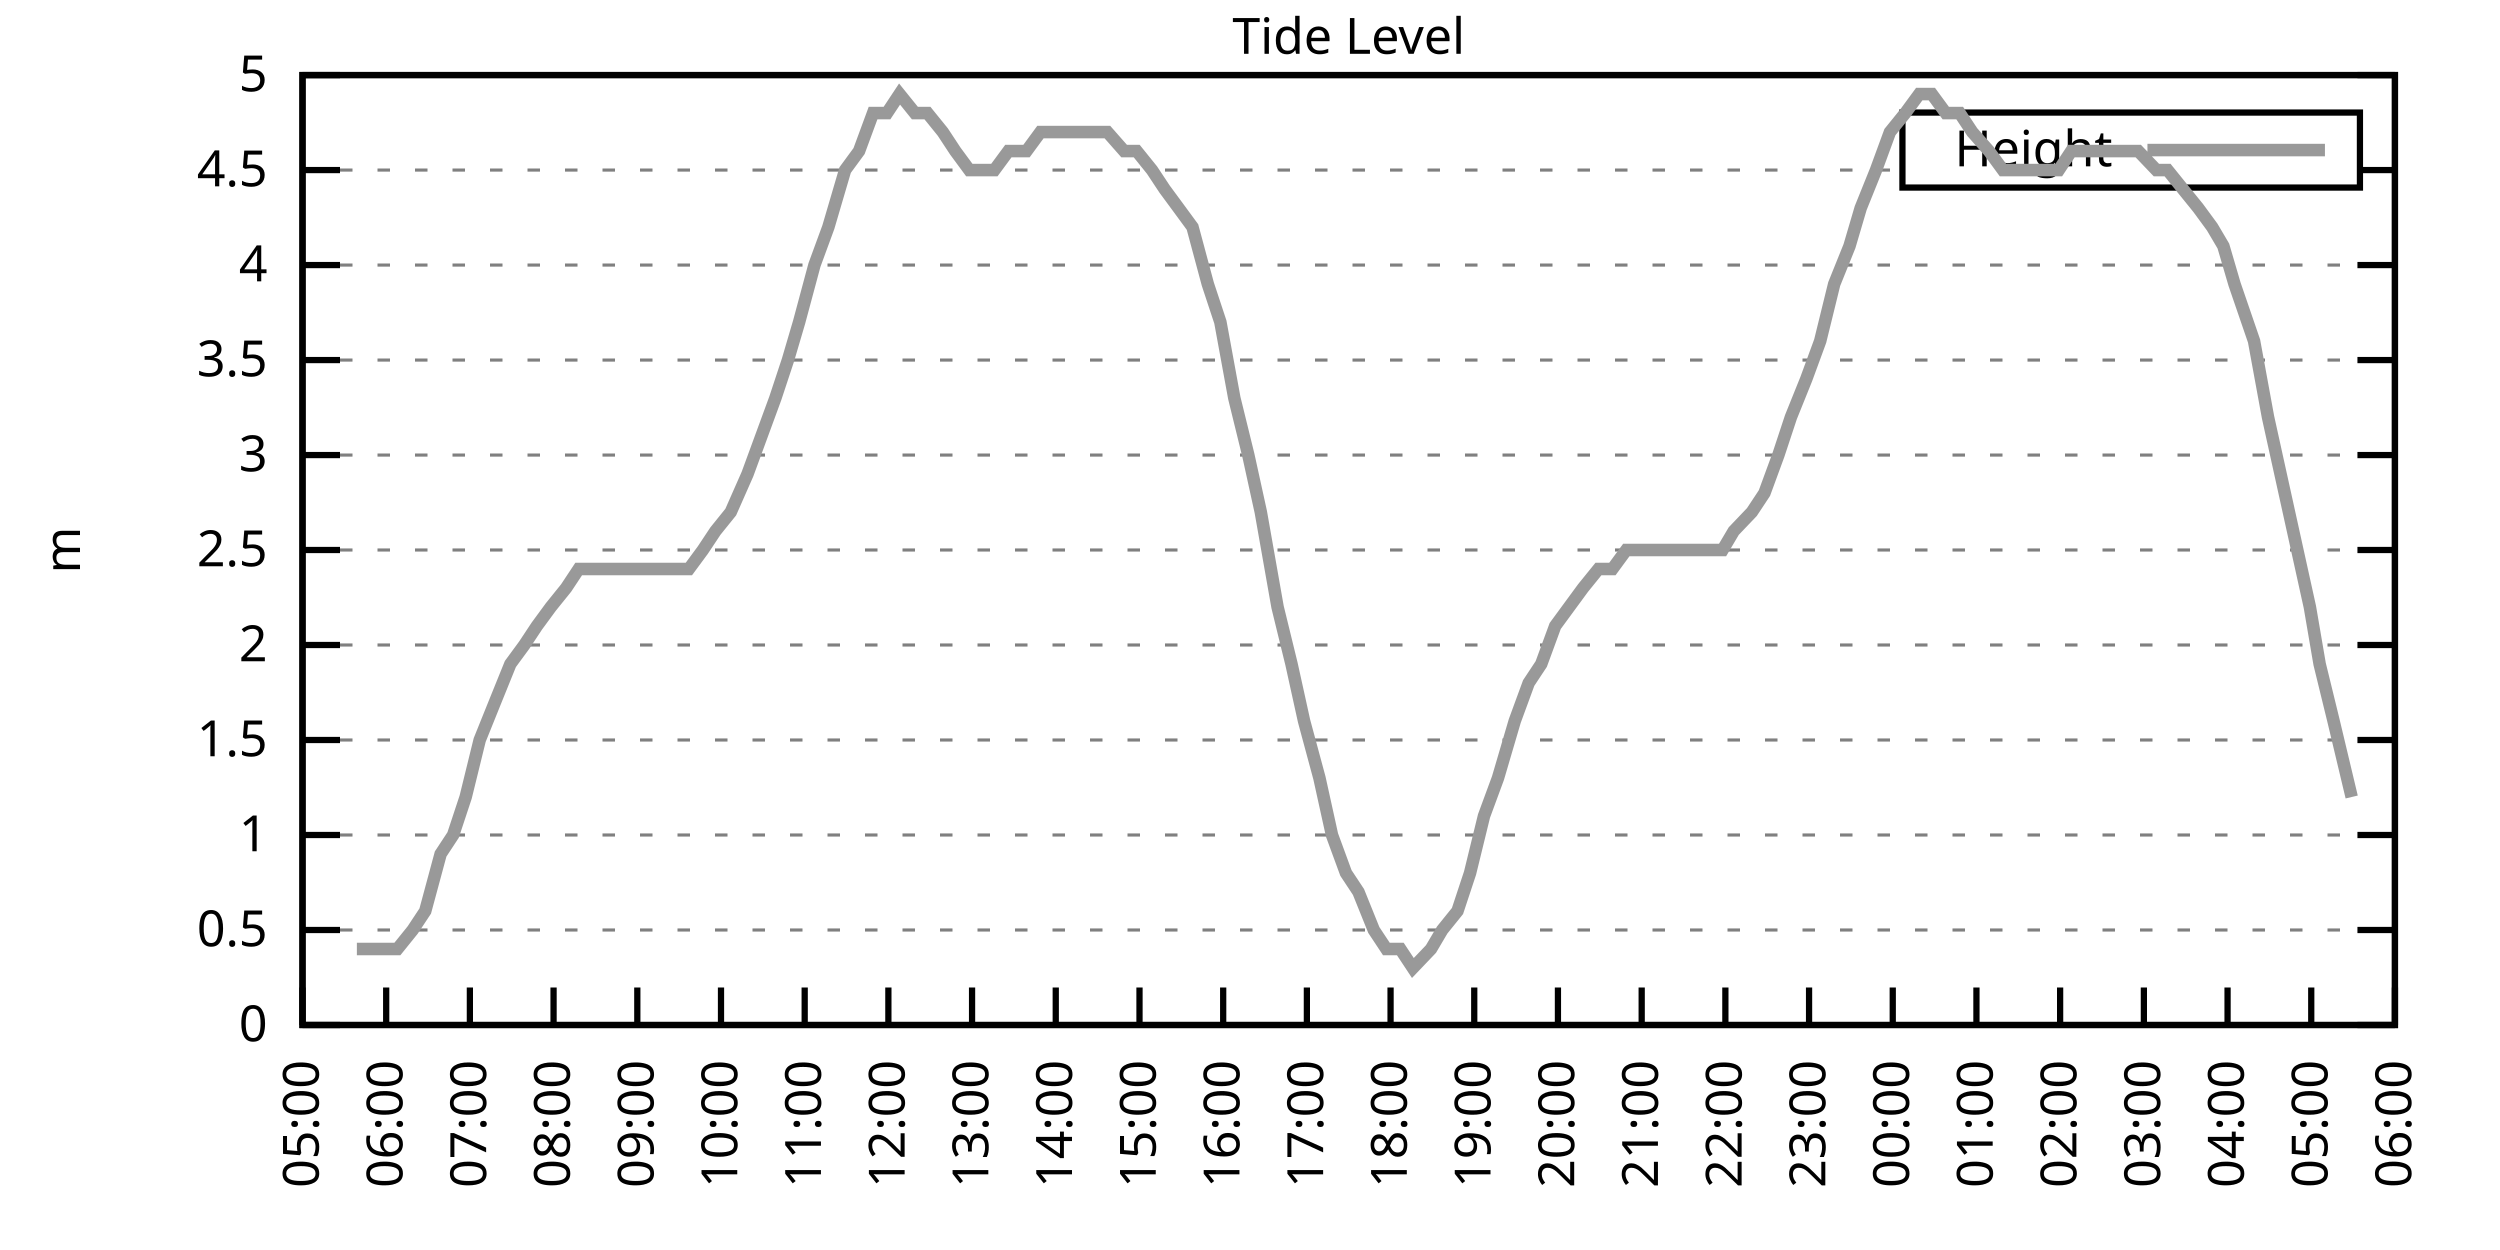
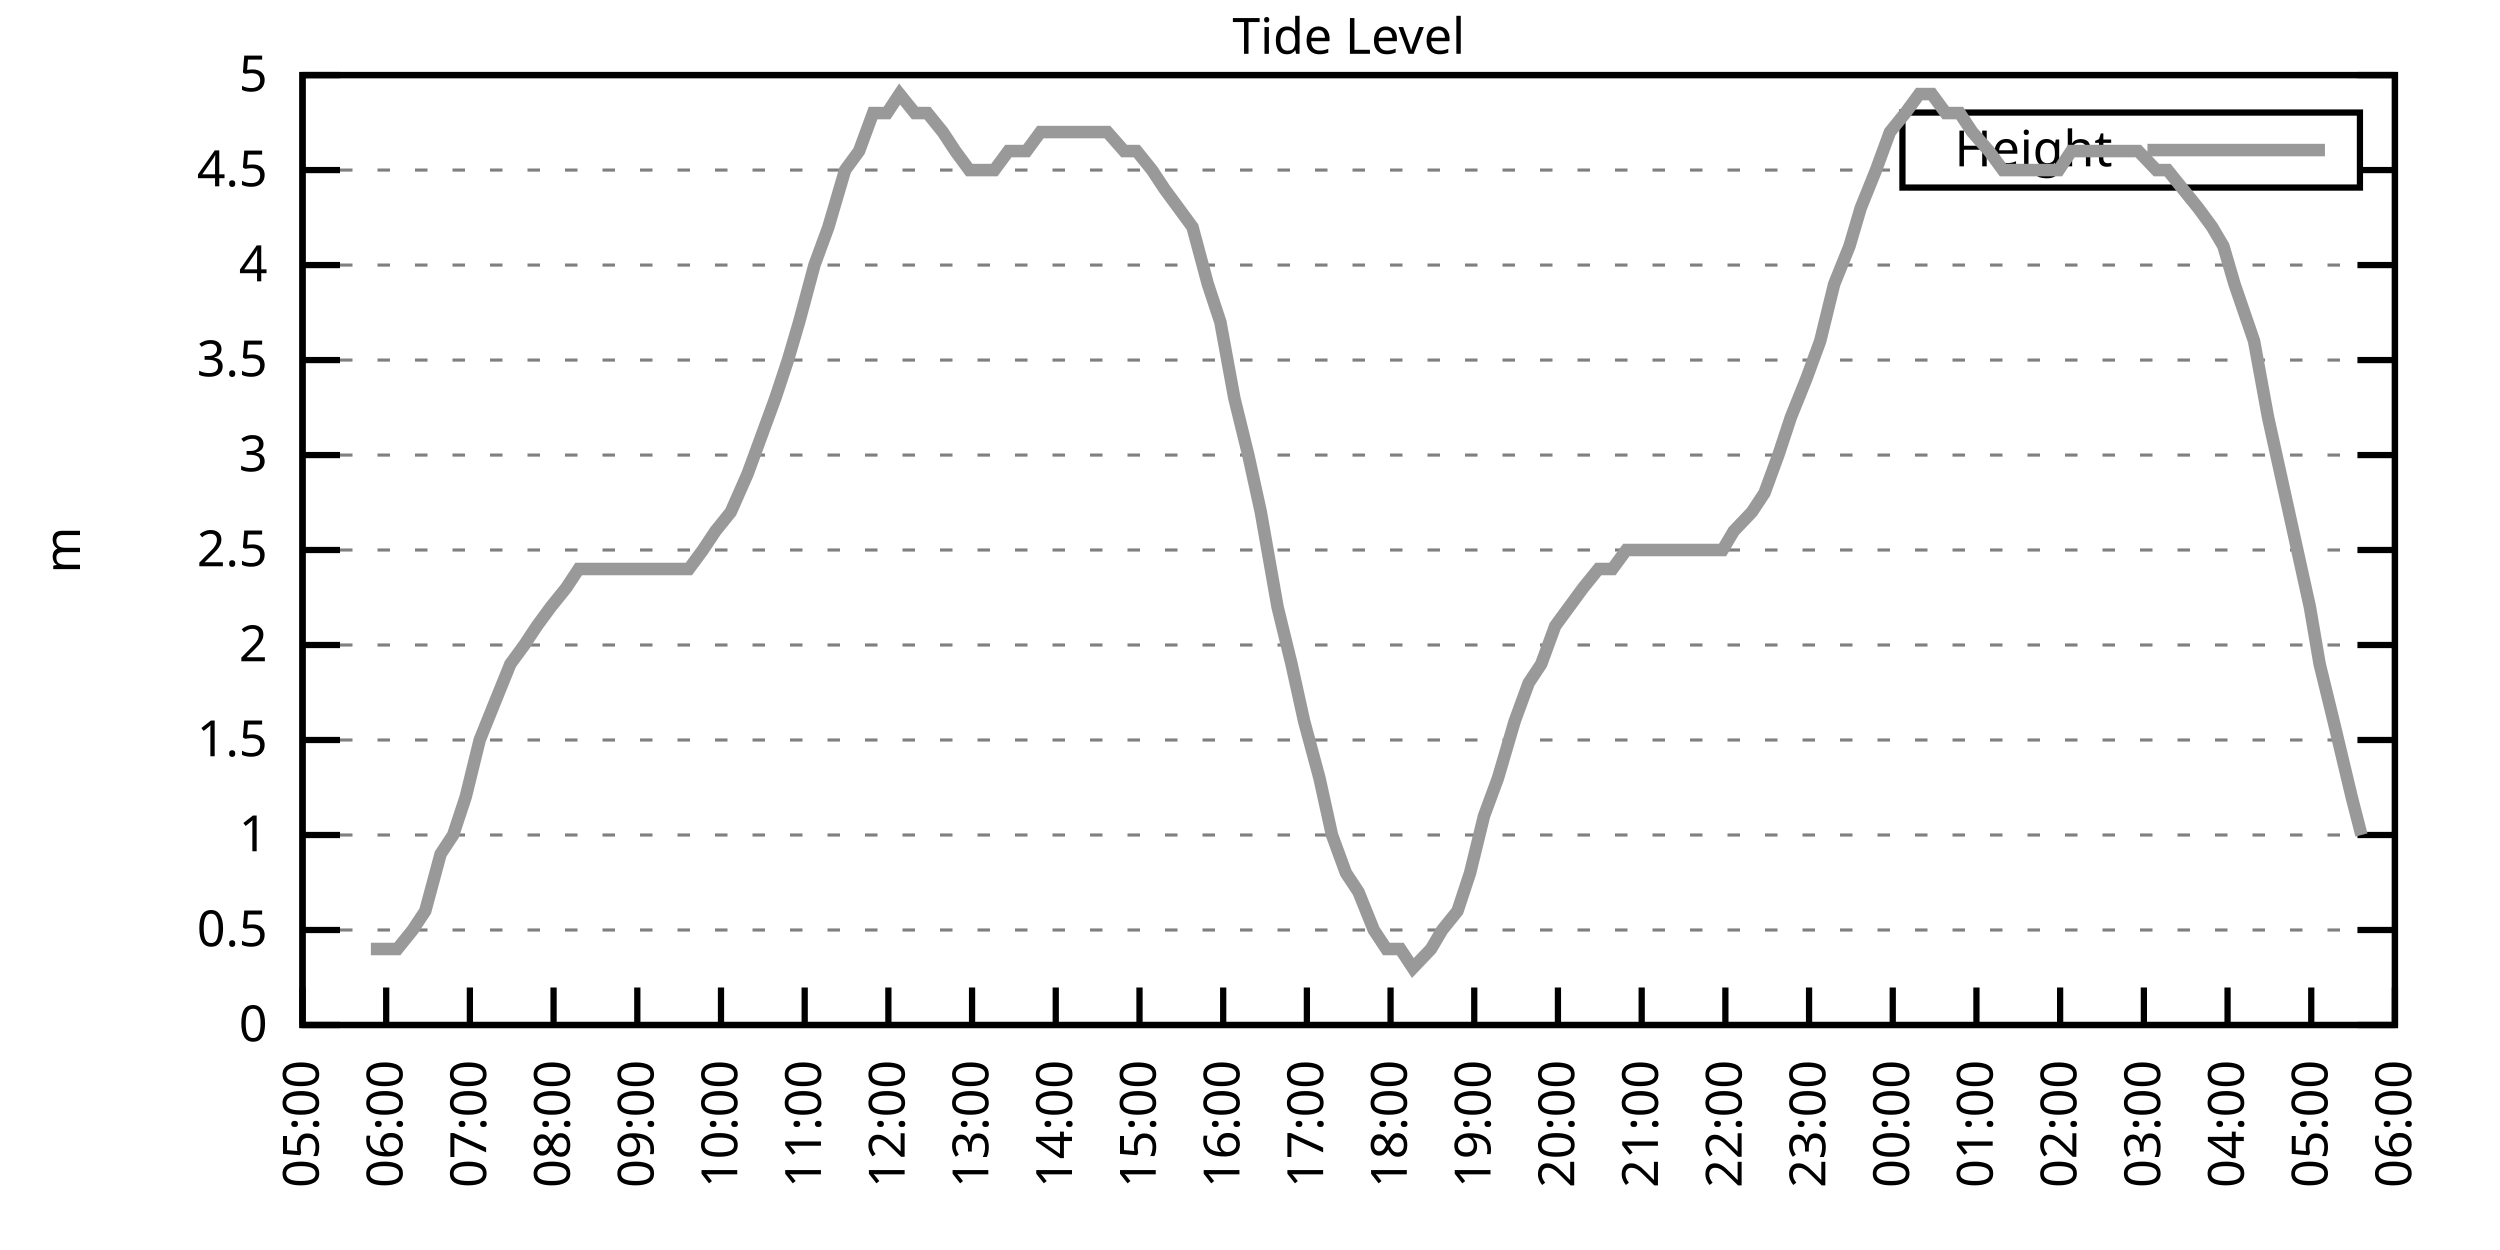
<svg xmlns="http://www.w3.org/2000/svg" xmlns:xlink="http://www.w3.org/1999/xlink" width="400" height="200" viewBox="0 0 400 200">
  <g id="gnuplot_canvas">
    <rect x="0" y="0" width="400" height="200" fill="none" />
    <defs>
      <circle id="gpDot" r="0.5" stroke-width="0.5" stroke="currentColor" />
      <path id="gpPt0" stroke-width="0.333" stroke="currentColor" d="M-1,0 h2 M0,-1 v2" />
      <path id="gpPt1" stroke-width="0.333" stroke="currentColor" d="M-1,-1 L1,1 M1,-1 L-1,1" />
      <path id="gpPt2" stroke-width="0.333" stroke="currentColor" d="M-1,0 L1,0 M0,-1 L0,1 M-1,-1 L1,1 M-1,1 L1,-1" />
      <rect id="gpPt3" stroke-width="0.333" stroke="currentColor" x="-1" y="-1" width="2" height="2" />
      <rect id="gpPt4" stroke-width="0.333" stroke="currentColor" fill="currentColor" x="-1" y="-1" width="2" height="2" />
      <circle id="gpPt5" stroke-width="0.333" stroke="currentColor" cx="0" cy="0" r="1" />
      <use xlink:href="#gpPt5" id="gpPt6" fill="currentColor" stroke="none" />
      <path id="gpPt7" stroke-width="0.333" stroke="currentColor" d="M0,-1.33 L-1.33,0.67 L1.33,0.67 z" />
      <use xlink:href="#gpPt7" id="gpPt8" fill="currentColor" stroke="none" />
      <use xlink:href="#gpPt7" id="gpPt9" stroke="currentColor" transform="rotate(180)" />
      <use xlink:href="#gpPt9" id="gpPt10" fill="currentColor" stroke="none" />
      <use xlink:href="#gpPt3" id="gpPt11" stroke="currentColor" transform="rotate(45)" />
      <use xlink:href="#gpPt11" id="gpPt12" fill="currentColor" stroke="none" />
      <path id="gpPt13" stroke-width="0.333" stroke="currentColor" d="M0,1.330 L1.265,0.411 L0.782,-1.067 L-0.782,-1.076 L-1.265,0.411 z" />
      <use xlink:href="#gpPt13" id="gpPt14" fill="currentColor" stroke="none" />
      <filter id="textbox" filterUnits="objectBoundingBox" x="0" y="0" height="1" width="1">
        <feFlood flood-color="white" flood-opacity="1" result="bgnd" />
        <feComposite in="SourceGraphic" in2="bgnd" operator="atop" />
      </filter>
      <filter id="greybox" filterUnits="objectBoundingBox" x="0" y="0" height="1" width="1">
        <feFlood flood-color="lightgrey" flood-opacity="1" result="grey" />
        <feComposite in="SourceGraphic" in2="grey" operator="atop" />
      </filter>
    </defs>
    <g fill="none" color="white" stroke="currentColor" stroke-width="1.00" stroke-linecap="butt" stroke-linejoin="miter">
</g>
    <g fill="none" color="black" stroke="currentColor" stroke-width="1.00" stroke-linecap="butt" stroke-linejoin="miter">
      <g stroke="none" shape-rendering="crispEdges">
        <polygon fill="rgb(255, 255, 255)" points="48.40,164.00 383.18,164.00 383.18,12.02 48.40,12.02 " />
      </g>
    </g>
    <g fill="none" color="black" stroke="currentColor" stroke-width="1.00" stroke-linecap="butt" stroke-linejoin="miter">
</g>
    <g fill="none" color="black" stroke="black" stroke-width="0.50" stroke-linecap="butt" stroke-linejoin="miter">
</g>
    <g fill="none" color="gray" stroke="currentColor" stroke-width="0.50" stroke-linecap="butt" stroke-linejoin="miter">
      <path stroke="gray" stroke-dasharray="2,4" class="gridline" d="M48.40,164.00 L383.19,164.00  " />
    </g>
    <g fill="none" color="gray" stroke="gray" stroke-width="1.00" stroke-linecap="butt" stroke-linejoin="miter">
</g>
    <g fill="none" color="black" stroke="currentColor" stroke-width="1.00" stroke-linecap="butt" stroke-linejoin="miter">
      <path stroke="black" d="M48.40,164.00 L54.40,164.00 M383.19,164.00 L377.19,164.00  " />
      <g transform="translate(42.80,166.60)" stroke="none" fill="black" font-family="Sans" font-size="8.00" text-anchor="end">
        <text>
          <tspan font-family="Sans"> 0</tspan>
        </text>
      </g>
    </g>
    <g fill="none" color="black" stroke="currentColor" stroke-width="1.00" stroke-linecap="butt" stroke-linejoin="miter">
</g>
    <g fill="none" color="black" stroke="black" stroke-width="0.50" stroke-linecap="butt" stroke-linejoin="miter">
</g>
    <g fill="none" color="gray" stroke="currentColor" stroke-width="0.50" stroke-linecap="butt" stroke-linejoin="miter">
      <path stroke="gray" stroke-dasharray="2,4" class="gridline" d="M48.40,148.80 L383.19,148.80  " />
    </g>
    <g fill="none" color="gray" stroke="gray" stroke-width="1.00" stroke-linecap="butt" stroke-linejoin="miter">
</g>
    <g fill="none" color="black" stroke="currentColor" stroke-width="1.00" stroke-linecap="butt" stroke-linejoin="miter">
      <path stroke="black" d="M48.40,148.80 L54.40,148.80 M383.19,148.80 L377.19,148.80  " />
      <g transform="translate(42.80,151.40)" stroke="none" fill="black" font-family="Sans" font-size="8.00" text-anchor="end">
        <text>
          <tspan font-family="Sans"> 0.5</tspan>
        </text>
      </g>
    </g>
    <g fill="none" color="black" stroke="currentColor" stroke-width="1.00" stroke-linecap="butt" stroke-linejoin="miter">
</g>
    <g fill="none" color="black" stroke="black" stroke-width="0.50" stroke-linecap="butt" stroke-linejoin="miter">
</g>
    <g fill="none" color="gray" stroke="currentColor" stroke-width="0.50" stroke-linecap="butt" stroke-linejoin="miter">
      <path stroke="gray" stroke-dasharray="2,4" class="gridline" d="M48.40,133.60 L383.19,133.60  " />
    </g>
    <g fill="none" color="gray" stroke="gray" stroke-width="1.00" stroke-linecap="butt" stroke-linejoin="miter">
</g>
    <g fill="none" color="black" stroke="currentColor" stroke-width="1.00" stroke-linecap="butt" stroke-linejoin="miter">
      <path stroke="black" d="M48.40,133.60 L54.40,133.60 M383.19,133.60 L377.19,133.60  " />
      <g transform="translate(42.80,136.20)" stroke="none" fill="black" font-family="Sans" font-size="8.00" text-anchor="end">
        <text>
          <tspan font-family="Sans"> 1</tspan>
        </text>
      </g>
    </g>
    <g fill="none" color="black" stroke="currentColor" stroke-width="1.00" stroke-linecap="butt" stroke-linejoin="miter">
</g>
    <g fill="none" color="black" stroke="black" stroke-width="0.50" stroke-linecap="butt" stroke-linejoin="miter">
</g>
    <g fill="none" color="gray" stroke="currentColor" stroke-width="0.50" stroke-linecap="butt" stroke-linejoin="miter">
      <path stroke="gray" stroke-dasharray="2,4" class="gridline" d="M48.40,118.40 L383.19,118.40  " />
    </g>
    <g fill="none" color="gray" stroke="gray" stroke-width="1.00" stroke-linecap="butt" stroke-linejoin="miter">
</g>
    <g fill="none" color="black" stroke="currentColor" stroke-width="1.00" stroke-linecap="butt" stroke-linejoin="miter">
      <path stroke="black" d="M48.40,118.40 L54.40,118.40 M383.19,118.40 L377.19,118.40  " />
      <g transform="translate(42.80,121.00)" stroke="none" fill="black" font-family="Sans" font-size="8.00" text-anchor="end">
        <text>
          <tspan font-family="Sans"> 1.5</tspan>
        </text>
      </g>
    </g>
    <g fill="none" color="black" stroke="currentColor" stroke-width="1.00" stroke-linecap="butt" stroke-linejoin="miter">
</g>
    <g fill="none" color="black" stroke="black" stroke-width="0.50" stroke-linecap="butt" stroke-linejoin="miter">
</g>
    <g fill="none" color="gray" stroke="currentColor" stroke-width="0.50" stroke-linecap="butt" stroke-linejoin="miter">
      <path stroke="gray" stroke-dasharray="2,4" class="gridline" d="M48.40,103.20 L383.19,103.20  " />
    </g>
    <g fill="none" color="gray" stroke="gray" stroke-width="1.00" stroke-linecap="butt" stroke-linejoin="miter">
</g>
    <g fill="none" color="black" stroke="currentColor" stroke-width="1.00" stroke-linecap="butt" stroke-linejoin="miter">
      <path stroke="black" d="M48.40,103.20 L54.40,103.20 M383.19,103.20 L377.19,103.20  " />
      <g transform="translate(42.80,105.80)" stroke="none" fill="black" font-family="Sans" font-size="8.00" text-anchor="end">
        <text>
          <tspan font-family="Sans"> 2</tspan>
        </text>
      </g>
    </g>
    <g fill="none" color="black" stroke="currentColor" stroke-width="1.00" stroke-linecap="butt" stroke-linejoin="miter">
</g>
    <g fill="none" color="black" stroke="black" stroke-width="0.50" stroke-linecap="butt" stroke-linejoin="miter">
</g>
    <g fill="none" color="gray" stroke="currentColor" stroke-width="0.50" stroke-linecap="butt" stroke-linejoin="miter">
      <path stroke="gray" stroke-dasharray="2,4" class="gridline" d="M48.40,88.00 L383.19,88.00  " />
    </g>
    <g fill="none" color="gray" stroke="gray" stroke-width="1.00" stroke-linecap="butt" stroke-linejoin="miter">
</g>
    <g fill="none" color="black" stroke="currentColor" stroke-width="1.00" stroke-linecap="butt" stroke-linejoin="miter">
      <path stroke="black" d="M48.40,88.00 L54.40,88.00 M383.19,88.00 L377.19,88.00  " />
      <g transform="translate(42.80,90.60)" stroke="none" fill="black" font-family="Sans" font-size="8.00" text-anchor="end">
        <text>
          <tspan font-family="Sans"> 2.5</tspan>
        </text>
      </g>
    </g>
    <g fill="none" color="black" stroke="currentColor" stroke-width="1.00" stroke-linecap="butt" stroke-linejoin="miter">
</g>
    <g fill="none" color="black" stroke="black" stroke-width="0.50" stroke-linecap="butt" stroke-linejoin="miter">
</g>
    <g fill="none" color="gray" stroke="currentColor" stroke-width="0.50" stroke-linecap="butt" stroke-linejoin="miter">
      <path stroke="gray" stroke-dasharray="2,4" class="gridline" d="M48.40,72.81 L383.19,72.81  " />
    </g>
    <g fill="none" color="gray" stroke="gray" stroke-width="1.00" stroke-linecap="butt" stroke-linejoin="miter">
</g>
    <g fill="none" color="black" stroke="currentColor" stroke-width="1.00" stroke-linecap="butt" stroke-linejoin="miter">
      <path stroke="black" d="M48.40,72.81 L54.40,72.81 M383.19,72.81 L377.19,72.81  " />
      <g transform="translate(42.80,75.41)" stroke="none" fill="black" font-family="Sans" font-size="8.00" text-anchor="end">
        <text>
          <tspan font-family="Sans"> 3</tspan>
        </text>
      </g>
    </g>
    <g fill="none" color="black" stroke="currentColor" stroke-width="1.00" stroke-linecap="butt" stroke-linejoin="miter">
</g>
    <g fill="none" color="black" stroke="black" stroke-width="0.50" stroke-linecap="butt" stroke-linejoin="miter">
</g>
    <g fill="none" color="gray" stroke="currentColor" stroke-width="0.50" stroke-linecap="butt" stroke-linejoin="miter">
      <path stroke="gray" stroke-dasharray="2,4" class="gridline" d="M48.40,57.61 L383.19,57.61  " />
    </g>
    <g fill="none" color="gray" stroke="gray" stroke-width="1.00" stroke-linecap="butt" stroke-linejoin="miter">
</g>
    <g fill="none" color="black" stroke="currentColor" stroke-width="1.00" stroke-linecap="butt" stroke-linejoin="miter">
      <path stroke="black" d="M48.40,57.61 L54.40,57.61 M383.19,57.61 L377.19,57.61  " />
      <g transform="translate(42.80,60.21)" stroke="none" fill="black" font-family="Sans" font-size="8.00" text-anchor="end">
        <text>
          <tspan font-family="Sans"> 3.5</tspan>
        </text>
      </g>
    </g>
    <g fill="none" color="black" stroke="currentColor" stroke-width="1.00" stroke-linecap="butt" stroke-linejoin="miter">
</g>
    <g fill="none" color="black" stroke="black" stroke-width="0.50" stroke-linecap="butt" stroke-linejoin="miter">
</g>
    <g fill="none" color="gray" stroke="currentColor" stroke-width="0.50" stroke-linecap="butt" stroke-linejoin="miter">
      <path stroke="gray" stroke-dasharray="2,4" class="gridline" d="M48.40,42.41 L383.19,42.41  " />
    </g>
    <g fill="none" color="gray" stroke="gray" stroke-width="1.00" stroke-linecap="butt" stroke-linejoin="miter">
</g>
    <g fill="none" color="black" stroke="currentColor" stroke-width="1.00" stroke-linecap="butt" stroke-linejoin="miter">
      <path stroke="black" d="M48.40,42.41 L54.40,42.41 M383.19,42.41 L377.19,42.41  " />
      <g transform="translate(42.80,45.01)" stroke="none" fill="black" font-family="Sans" font-size="8.00" text-anchor="end">
        <text>
          <tspan font-family="Sans"> 4</tspan>
        </text>
      </g>
    </g>
    <g fill="none" color="black" stroke="currentColor" stroke-width="1.00" stroke-linecap="butt" stroke-linejoin="miter">
</g>
    <g fill="none" color="black" stroke="black" stroke-width="0.50" stroke-linecap="butt" stroke-linejoin="miter">
</g>
    <g fill="none" color="gray" stroke="currentColor" stroke-width="0.50" stroke-linecap="butt" stroke-linejoin="miter">
      <path stroke="gray" stroke-dasharray="2,4" class="gridline" d="M48.40,27.21 L304.39,27.21 M377.59,27.21 L383.19,27.21  " />
    </g>
    <g fill="none" color="gray" stroke="gray" stroke-width="1.00" stroke-linecap="butt" stroke-linejoin="miter">
</g>
    <g fill="none" color="black" stroke="currentColor" stroke-width="1.00" stroke-linecap="butt" stroke-linejoin="miter">
      <path stroke="black" d="M48.40,27.21 L54.40,27.21 M383.19,27.21 L377.19,27.21  " />
      <g transform="translate(42.80,29.81)" stroke="none" fill="black" font-family="Sans" font-size="8.00" text-anchor="end">
        <text>
          <tspan font-family="Sans"> 4.5</tspan>
        </text>
      </g>
    </g>
    <g fill="none" color="black" stroke="currentColor" stroke-width="1.00" stroke-linecap="butt" stroke-linejoin="miter">
</g>
    <g fill="none" color="black" stroke="black" stroke-width="0.50" stroke-linecap="butt" stroke-linejoin="miter">
</g>
    <g fill="none" color="gray" stroke="currentColor" stroke-width="0.50" stroke-linecap="butt" stroke-linejoin="miter">
      <path stroke="gray" stroke-dasharray="2,4" class="gridline" d="M48.40,12.01 L383.19,12.01  " />
    </g>
    <g fill="none" color="gray" stroke="gray" stroke-width="1.00" stroke-linecap="butt" stroke-linejoin="miter">
</g>
    <g fill="none" color="black" stroke="currentColor" stroke-width="1.00" stroke-linecap="butt" stroke-linejoin="miter">
      <path stroke="black" d="M48.40,12.01 L54.40,12.01 M383.19,12.01 L377.19,12.01  " />
      <g transform="translate(42.80,14.61)" stroke="none" fill="black" font-family="Sans" font-size="8.00" text-anchor="end">
        <text>
          <tspan font-family="Sans"> 5</tspan>
        </text>
      </g>
    </g>
    <g fill="none" color="black" stroke="currentColor" stroke-width="1.00" stroke-linecap="butt" stroke-linejoin="miter">
      <path stroke="black" d="M48.40,164.00 L48.40,158.00  " />
      <g transform="translate(51.00,169.60) rotate(270.00)" stroke="none" fill="black" font-family="Sans" font-size="8.00" text-anchor="end">
        <text>
          <tspan font-family="Sans">05:00</tspan>
        </text>
      </g>
    </g>
    <g fill="none" color="black" stroke="currentColor" stroke-width="1.00" stroke-linecap="butt" stroke-linejoin="miter">
      <path stroke="black" d="M61.79,164.00 L61.79,158.00  " />
      <g transform="translate(64.39,169.60) rotate(270.00)" stroke="none" fill="black" font-family="Sans" font-size="8.00" text-anchor="end">
        <text>
          <tspan font-family="Sans">06:00</tspan>
        </text>
      </g>
    </g>
    <g fill="none" color="black" stroke="currentColor" stroke-width="1.00" stroke-linecap="butt" stroke-linejoin="miter">
      <path stroke="black" d="M75.18,164.00 L75.18,158.00  " />
      <g transform="translate(77.78,169.60) rotate(270.00)" stroke="none" fill="black" font-family="Sans" font-size="8.00" text-anchor="end">
        <text>
          <tspan font-family="Sans">07:00</tspan>
        </text>
      </g>
    </g>
    <g fill="none" color="black" stroke="currentColor" stroke-width="1.00" stroke-linecap="butt" stroke-linejoin="miter">
      <path stroke="black" d="M88.57,164.00 L88.57,158.00  " />
      <g transform="translate(91.17,169.60) rotate(270.00)" stroke="none" fill="black" font-family="Sans" font-size="8.00" text-anchor="end">
        <text>
          <tspan font-family="Sans">08:00</tspan>
        </text>
      </g>
    </g>
    <g fill="none" color="black" stroke="currentColor" stroke-width="1.00" stroke-linecap="butt" stroke-linejoin="miter">
      <path stroke="black" d="M101.97,164.00 L101.97,158.00  " />
      <g transform="translate(104.57,169.60) rotate(270.00)" stroke="none" fill="black" font-family="Sans" font-size="8.00" text-anchor="end">
        <text>
          <tspan font-family="Sans">09:00</tspan>
        </text>
      </g>
    </g>
    <g fill="none" color="black" stroke="currentColor" stroke-width="1.00" stroke-linecap="butt" stroke-linejoin="miter">
      <path stroke="black" d="M115.36,164.00 L115.36,158.00  " />
      <g transform="translate(117.96,169.60) rotate(270.00)" stroke="none" fill="black" font-family="Sans" font-size="8.00" text-anchor="end">
        <text>
          <tspan font-family="Sans">10:00</tspan>
        </text>
      </g>
    </g>
    <g fill="none" color="black" stroke="currentColor" stroke-width="1.00" stroke-linecap="butt" stroke-linejoin="miter">
      <path stroke="black" d="M128.75,164.00 L128.75,158.00  " />
      <g transform="translate(131.35,169.60) rotate(270.00)" stroke="none" fill="black" font-family="Sans" font-size="8.00" text-anchor="end">
        <text>
          <tspan font-family="Sans">11:00</tspan>
        </text>
      </g>
    </g>
    <g fill="none" color="black" stroke="currentColor" stroke-width="1.00" stroke-linecap="butt" stroke-linejoin="miter">
      <path stroke="black" d="M142.14,164.00 L142.14,158.00  " />
      <g transform="translate(144.74,169.60) rotate(270.00)" stroke="none" fill="black" font-family="Sans" font-size="8.00" text-anchor="end">
        <text>
          <tspan font-family="Sans">12:00</tspan>
        </text>
      </g>
    </g>
    <g fill="none" color="black" stroke="currentColor" stroke-width="1.00" stroke-linecap="butt" stroke-linejoin="miter">
      <path stroke="black" d="M155.53,164.00 L155.53,158.00  " />
      <g transform="translate(158.13,169.60) rotate(270.00)" stroke="none" fill="black" font-family="Sans" font-size="8.00" text-anchor="end">
        <text>
          <tspan font-family="Sans">13:00</tspan>
        </text>
      </g>
    </g>
    <g fill="none" color="black" stroke="currentColor" stroke-width="1.00" stroke-linecap="butt" stroke-linejoin="miter">
      <path stroke="black" d="M168.92,164.00 L168.92,158.00  " />
      <g transform="translate(171.52,169.60) rotate(270.00)" stroke="none" fill="black" font-family="Sans" font-size="8.00" text-anchor="end">
        <text>
          <tspan font-family="Sans">14:00</tspan>
        </text>
      </g>
    </g>
    <g fill="none" color="black" stroke="currentColor" stroke-width="1.00" stroke-linecap="butt" stroke-linejoin="miter">
      <path stroke="black" d="M182.32,164.00 L182.32,158.00  " />
      <g transform="translate(184.92,169.60) rotate(270.00)" stroke="none" fill="black" font-family="Sans" font-size="8.00" text-anchor="end">
        <text>
          <tspan font-family="Sans">15:00</tspan>
        </text>
      </g>
    </g>
    <g fill="none" color="black" stroke="currentColor" stroke-width="1.00" stroke-linecap="butt" stroke-linejoin="miter">
      <path stroke="black" d="M195.71,164.00 L195.71,158.00  " />
      <g transform="translate(198.31,169.60) rotate(270.00)" stroke="none" fill="black" font-family="Sans" font-size="8.00" text-anchor="end">
        <text>
          <tspan font-family="Sans">16:00</tspan>
        </text>
      </g>
    </g>
    <g fill="none" color="black" stroke="currentColor" stroke-width="1.00" stroke-linecap="butt" stroke-linejoin="miter">
      <path stroke="black" d="M209.10,164.00 L209.10,158.00  " />
      <g transform="translate(211.70,169.60) rotate(270.00)" stroke="none" fill="black" font-family="Sans" font-size="8.00" text-anchor="end">
        <text>
          <tspan font-family="Sans">17:00</tspan>
        </text>
      </g>
    </g>
    <g fill="none" color="black" stroke="currentColor" stroke-width="1.00" stroke-linecap="butt" stroke-linejoin="miter">
      <path stroke="black" d="M222.49,164.00 L222.49,158.00  " />
      <g transform="translate(225.09,169.60) rotate(270.00)" stroke="none" fill="black" font-family="Sans" font-size="8.00" text-anchor="end">
        <text>
          <tspan font-family="Sans">18:00</tspan>
        </text>
      </g>
    </g>
    <g fill="none" color="black" stroke="currentColor" stroke-width="1.00" stroke-linecap="butt" stroke-linejoin="miter">
      <path stroke="black" d="M235.88,164.00 L235.88,158.00  " />
      <g transform="translate(238.48,169.60) rotate(270.00)" stroke="none" fill="black" font-family="Sans" font-size="8.00" text-anchor="end">
        <text>
          <tspan font-family="Sans">19:00</tspan>
        </text>
      </g>
    </g>
    <g fill="none" color="black" stroke="currentColor" stroke-width="1.00" stroke-linecap="butt" stroke-linejoin="miter">
      <path stroke="black" d="M249.27,164.00 L249.27,158.00  " />
      <g transform="translate(251.87,169.60) rotate(270.00)" stroke="none" fill="black" font-family="Sans" font-size="8.00" text-anchor="end">
        <text>
          <tspan font-family="Sans">20:00</tspan>
        </text>
      </g>
    </g>
    <g fill="none" color="black" stroke="currentColor" stroke-width="1.00" stroke-linecap="butt" stroke-linejoin="miter">
      <path stroke="black" d="M262.67,164.00 L262.67,158.00  " />
      <g transform="translate(265.27,169.60) rotate(270.00)" stroke="none" fill="black" font-family="Sans" font-size="8.00" text-anchor="end">
        <text>
          <tspan font-family="Sans">21:00</tspan>
        </text>
      </g>
    </g>
    <g fill="none" color="black" stroke="currentColor" stroke-width="1.00" stroke-linecap="butt" stroke-linejoin="miter">
      <path stroke="black" d="M276.06,164.00 L276.06,158.00  " />
      <g transform="translate(278.66,169.60) rotate(270.00)" stroke="none" fill="black" font-family="Sans" font-size="8.00" text-anchor="end">
        <text>
          <tspan font-family="Sans">22:00</tspan>
        </text>
      </g>
    </g>
    <g fill="none" color="black" stroke="currentColor" stroke-width="1.00" stroke-linecap="butt" stroke-linejoin="miter">
      <path stroke="black" d="M289.45,164.00 L289.45,158.00  " />
      <g transform="translate(292.05,169.60) rotate(270.00)" stroke="none" fill="black" font-family="Sans" font-size="8.00" text-anchor="end">
        <text>
          <tspan font-family="Sans">23:00</tspan>
        </text>
      </g>
    </g>
    <g fill="none" color="black" stroke="currentColor" stroke-width="1.00" stroke-linecap="butt" stroke-linejoin="miter">
      <path stroke="black" d="M302.84,164.00 L302.84,158.00  " />
      <g transform="translate(305.44,169.60) rotate(270.00)" stroke="none" fill="black" font-family="Sans" font-size="8.00" text-anchor="end">
        <text>
          <tspan font-family="Sans">00:00</tspan>
        </text>
      </g>
    </g>
    <g fill="none" color="black" stroke="currentColor" stroke-width="1.00" stroke-linecap="butt" stroke-linejoin="miter">
      <path stroke="black" d="M316.23,164.00 L316.23,158.00  " />
      <g transform="translate(318.83,169.60) rotate(270.00)" stroke="none" fill="black" font-family="Sans" font-size="8.00" text-anchor="end">
        <text>
          <tspan font-family="Sans">01:00</tspan>
        </text>
      </g>
    </g>
    <g fill="none" color="black" stroke="currentColor" stroke-width="1.00" stroke-linecap="butt" stroke-linejoin="miter">
      <path stroke="black" d="M329.62,164.00 L329.62,158.00  " />
      <g transform="translate(332.22,169.60) rotate(270.00)" stroke="none" fill="black" font-family="Sans" font-size="8.00" text-anchor="end">
        <text>
          <tspan font-family="Sans">02:00</tspan>
        </text>
      </g>
    </g>
    <g fill="none" color="black" stroke="currentColor" stroke-width="1.00" stroke-linecap="butt" stroke-linejoin="miter">
      <path stroke="black" d="M343.02,164.00 L343.02,158.00  " />
      <g transform="translate(345.62,169.60) rotate(270.00)" stroke="none" fill="black" font-family="Sans" font-size="8.00" text-anchor="end">
        <text>
          <tspan font-family="Sans">03:00</tspan>
        </text>
      </g>
    </g>
    <g fill="none" color="black" stroke="currentColor" stroke-width="1.00" stroke-linecap="butt" stroke-linejoin="miter">
      <path stroke="black" d="M356.41,164.00 L356.41,158.00  " />
      <g transform="translate(359.01,169.60) rotate(270.00)" stroke="none" fill="black" font-family="Sans" font-size="8.00" text-anchor="end">
        <text>
          <tspan font-family="Sans">04:00</tspan>
        </text>
      </g>
    </g>
    <g fill="none" color="black" stroke="currentColor" stroke-width="1.00" stroke-linecap="butt" stroke-linejoin="miter">
      <path stroke="black" d="M369.80,164.00 L369.80,158.00  " />
      <g transform="translate(372.40,169.60) rotate(270.00)" stroke="none" fill="black" font-family="Sans" font-size="8.00" text-anchor="end">
        <text>
          <tspan font-family="Sans">05:00</tspan>
        </text>
      </g>
    </g>
    <g fill="none" color="black" stroke="currentColor" stroke-width="1.00" stroke-linecap="butt" stroke-linejoin="miter">
      <path stroke="black" d="M383.19,164.00 L383.19,158.00  " />
      <g transform="translate(385.79,169.60) rotate(270.00)" stroke="none" fill="black" font-family="Sans" font-size="8.00" text-anchor="end">
        <text>
          <tspan font-family="Sans">06:00</tspan>
        </text>
      </g>
    </g>
    <g fill="none" color="black" stroke="currentColor" stroke-width="1.00" stroke-linecap="butt" stroke-linejoin="miter">
</g>
    <g fill="none" color="black" stroke="currentColor" stroke-width="1.00" stroke-linecap="butt" stroke-linejoin="miter">
      <path stroke="black" d="M48.40,12.01 L48.40,164.00 L383.19,164.00 L383.19,12.01 L48.40,12.01 Z  " />
    </g>
    <g fill="none" color="black" stroke="currentColor" stroke-width="1.00" stroke-linecap="butt" stroke-linejoin="miter">
</g>
    <g fill="none" color="black" stroke="currentColor" stroke-width="1.00" stroke-linecap="butt" stroke-linejoin="miter">
      <path stroke="black" d="M304.39,30.01 L304.39,18.01 L377.59,18.01 L377.59,30.01 L304.39,30.01 Z  " />
    </g>
    <g id="Tide_level_plot_1">
      <g fill="none" color="white" stroke="black" stroke-width="2.00" stroke-linecap="butt" stroke-linejoin="miter">
</g>
      <g fill="none" color="black" stroke="currentColor" stroke-width="2.00" stroke-linecap="butt" stroke-linejoin="miter">
        <g transform="translate(337.99,26.61)" stroke="none" fill="black" font-family="Sans" font-size="8.00" text-anchor="end">
          <text>
            <tspan font-family="Sans">Height</tspan>
          </text>
        </g>
      </g>
      <g fill="none" color="black" stroke="currentColor" stroke-width="2.00" stroke-linecap="butt" stroke-linejoin="miter">
-         <path stroke="rgb(153, 153, 153)" d="M343.59,24.01 L371.99,24.01 M57.10,151.84 L59.34,151.84 L61.35,151.84 L63.58,151.84 L66.03,148.80 L68.04,145.76   L70.50,136.64 L72.50,133.60 L74.51,127.52 L76.75,118.40 L79.20,112.32 L81.66,106.24 L83.89,103.20 L85.90,100.16   L88.13,97.12 L90.58,94.08 L92.59,91.04 L94.60,91.04 L97.28,91.04 L99.29,91.04 L101.07,91.04 L103.53,91.04   L105.98,91.04 L108.22,91.04 L110.22,91.04 L112.46,88.00 L114.47,84.97 L116.92,81.93 L119.60,75.85 L121.83,69.77   L124.06,63.69 L126.07,57.61 L127.86,51.53 L130.31,42.41 L132.54,36.33 L135.22,27.21 L137.45,24.17 L139.69,18.09   L141.92,18.09 L143.93,15.05 L146.38,18.09 L148.39,18.09 L150.85,21.13 L152.85,24.17 L155.09,27.21 L157.54,27.21   L159.10,27.21 L161.34,24.17 L164.24,24.17 L166.47,21.13 L168.70,21.13 L170.26,21.13 L172.72,21.13 L175.40,21.13   L177.18,21.13 L179.86,24.17 L181.87,24.17 L184.32,27.21 L186.33,30.25 L188.57,33.29 L190.80,36.33 L193.25,45.45   L195.26,51.53 L197.49,63.69 L199.73,72.81 L201.73,81.93 L204.41,97.12 L206.64,106.24 L208.65,115.36 L211.11,124.48   L213.12,133.60 L215.35,139.68 L217.36,142.72 L219.81,148.80 L221.82,151.84 L224.05,151.84 L226.06,154.88 L228.96,151.84   L230.75,148.80 L233.20,145.76 L235.21,139.68 L237.44,130.56 L239.68,124.48 L242.36,115.36 L244.59,109.28 L246.60,106.24   L248.83,100.16 L251.06,97.12 L253.29,94.08 L255.75,91.04 L257.98,91.04 L260.21,88.00 L262.44,88.00 L264.67,88.00   L266.68,88.00 L268.92,88.00 L270.92,88.00 L273.60,88.00 L275.61,88.00 L277.40,84.97 L280.30,81.93 L282.31,78.89   L284.54,72.81 L286.55,66.73 L289.00,60.65 L291.23,54.57 L293.47,45.45 L295.92,39.37 L297.71,33.29 L300.16,27.21   L302.39,21.13 L304.85,18.09 L307.08,15.05 L309.09,15.05 L311.32,18.09 L313.55,18.09 L315.56,21.13 L318.24,24.17   L320.47,27.21 L322.70,27.21 L324.49,27.21 L327.17,27.21 L329.40,27.21 L331.41,24.17 L333.86,24.17 L335.65,24.17   L338.10,24.17 L340.34,24.17 L342.12,24.17 L345.02,27.21 L346.81,27.21 L349.26,30.25 L351.72,33.29 L353.95,36.33   L355.74,39.37 L357.52,45.45 L360.65,54.57 L362.88,66.73 L364.89,75.85 L366.90,84.97 L369.58,97.12 L371.14,106.24   L373.37,115.36 L376.27,127.52  " />
+         <path stroke="rgb(153, 153, 153)" d="M343.59,24.01 L371.99,24.01 M59.34,151.84 L61.35,151.84 L63.58,151.84 L66.03,148.80 L68.04,145.76 L70.50,136.64   L72.50,133.60 L74.51,127.52 L76.75,118.40 L79.20,112.32 L81.66,106.24 L83.89,103.20 L85.90,100.16 L88.13,97.12   L90.58,94.08 L92.59,91.04 L94.60,91.04 L97.28,91.04 L99.29,91.04 L101.07,91.04 L103.53,91.04 L105.98,91.04   L108.22,91.04 L110.22,91.04 L112.46,88.00 L114.47,84.97 L116.92,81.93 L119.60,75.85 L121.83,69.77 L124.06,63.69   L126.07,57.61 L127.86,51.53 L130.31,42.41 L132.54,36.33 L135.22,27.21 L137.45,24.17 L139.69,18.09 L141.92,18.09   L143.93,15.05 L146.38,18.09 L148.39,18.09 L150.85,21.13 L152.85,24.17 L155.09,27.21 L157.54,27.21 L159.10,27.21   L161.34,24.17 L164.24,24.17 L166.47,21.13 L168.70,21.13 L170.26,21.13 L172.72,21.13 L175.40,21.13 L177.18,21.13   L179.86,24.17 L181.87,24.17 L184.32,27.21 L186.33,30.25 L188.57,33.29 L190.80,36.33 L193.25,45.45 L195.26,51.53   L197.49,63.69 L199.73,72.81 L201.73,81.93 L204.41,97.12 L206.64,106.24 L208.65,115.36 L211.11,124.48 L213.12,133.60   L215.35,139.68 L217.36,142.72 L219.81,148.80 L221.82,151.84 L224.05,151.84 L226.06,154.88 L228.96,151.84 L230.75,148.80   L233.20,145.76 L235.21,139.68 L237.44,130.56 L239.68,124.48 L242.36,115.36 L244.59,109.28 L246.60,106.24 L248.83,100.16   L251.06,97.12 L253.29,94.08 L255.75,91.04 L257.98,91.04 L260.21,88.00 L262.44,88.00 L264.67,88.00 L266.68,88.00   L268.92,88.00 L270.92,88.00 L273.60,88.00 L275.61,88.00 L277.40,84.97 L280.30,81.93 L282.31,78.89 L284.54,72.81   L286.55,66.73 L289.00,60.65 L291.23,54.57 L293.47,45.45 L295.92,39.37 L297.71,33.29 L300.16,27.21 L302.39,21.13   L304.85,18.09 L307.08,15.05 L309.09,15.05 L311.32,18.09 L313.55,18.09 L315.56,21.13 L318.24,24.17 L320.47,27.21   L322.70,27.21 L324.49,27.21 L327.17,27.21 L329.40,27.21 L331.41,24.17 L333.86,24.17 L335.65,24.17 L338.10,24.17   L340.34,24.17 L342.12,24.17 L345.02,27.21 L346.81,27.21 L349.26,30.25 L351.72,33.29 L353.95,36.33 L355.74,39.37   L357.52,45.45 L360.65,54.57 L362.88,66.73 L364.89,75.85 L366.90,84.97 L369.58,97.12 L371.14,106.24 L373.37,115.36   L376.27,127.52 L377.83,133.60  " />
      </g>
    </g>
    <g fill="none" color="black" stroke="currentColor" stroke-width="2.00" stroke-linecap="butt" stroke-linejoin="miter">
</g>
    <g fill="none" color="black" stroke="black" stroke-width="1.00" stroke-linecap="butt" stroke-linejoin="miter">
</g>
    <g fill="none" color="black" stroke="currentColor" stroke-width="1.00" stroke-linecap="butt" stroke-linejoin="miter">
      <path stroke="black" d="M48.40,12.01 L48.40,164.00 L383.19,164.00 L383.19,12.01 L48.40,12.01 Z  " />
      <g transform="translate(12.80,88.01) rotate(270.00)" stroke="none" fill="black" font-family="Sans" font-size="8.00" text-anchor="middle">
        <text>
          <tspan font-family="Sans">m</tspan>
        </text>
      </g>
    </g>
    <g fill="none" color="black" stroke="currentColor" stroke-width="1.00" stroke-linecap="butt" stroke-linejoin="miter">
</g>
    <g fill="none" color="black" stroke="currentColor" stroke-width="1.00" stroke-linecap="butt" stroke-linejoin="miter">
      <g transform="translate(215.79,8.61)" stroke="none" fill="black" font-family="Sans" font-size="8.00" text-anchor="middle">
        <text>
          <tspan font-family="Sans">Tide Level</tspan>
        </text>
      </g>
    </g>
    <g fill="none" color="black" stroke="currentColor" stroke-width="1.00" stroke-linecap="butt" stroke-linejoin="miter">
</g>
  </g>
</svg>
